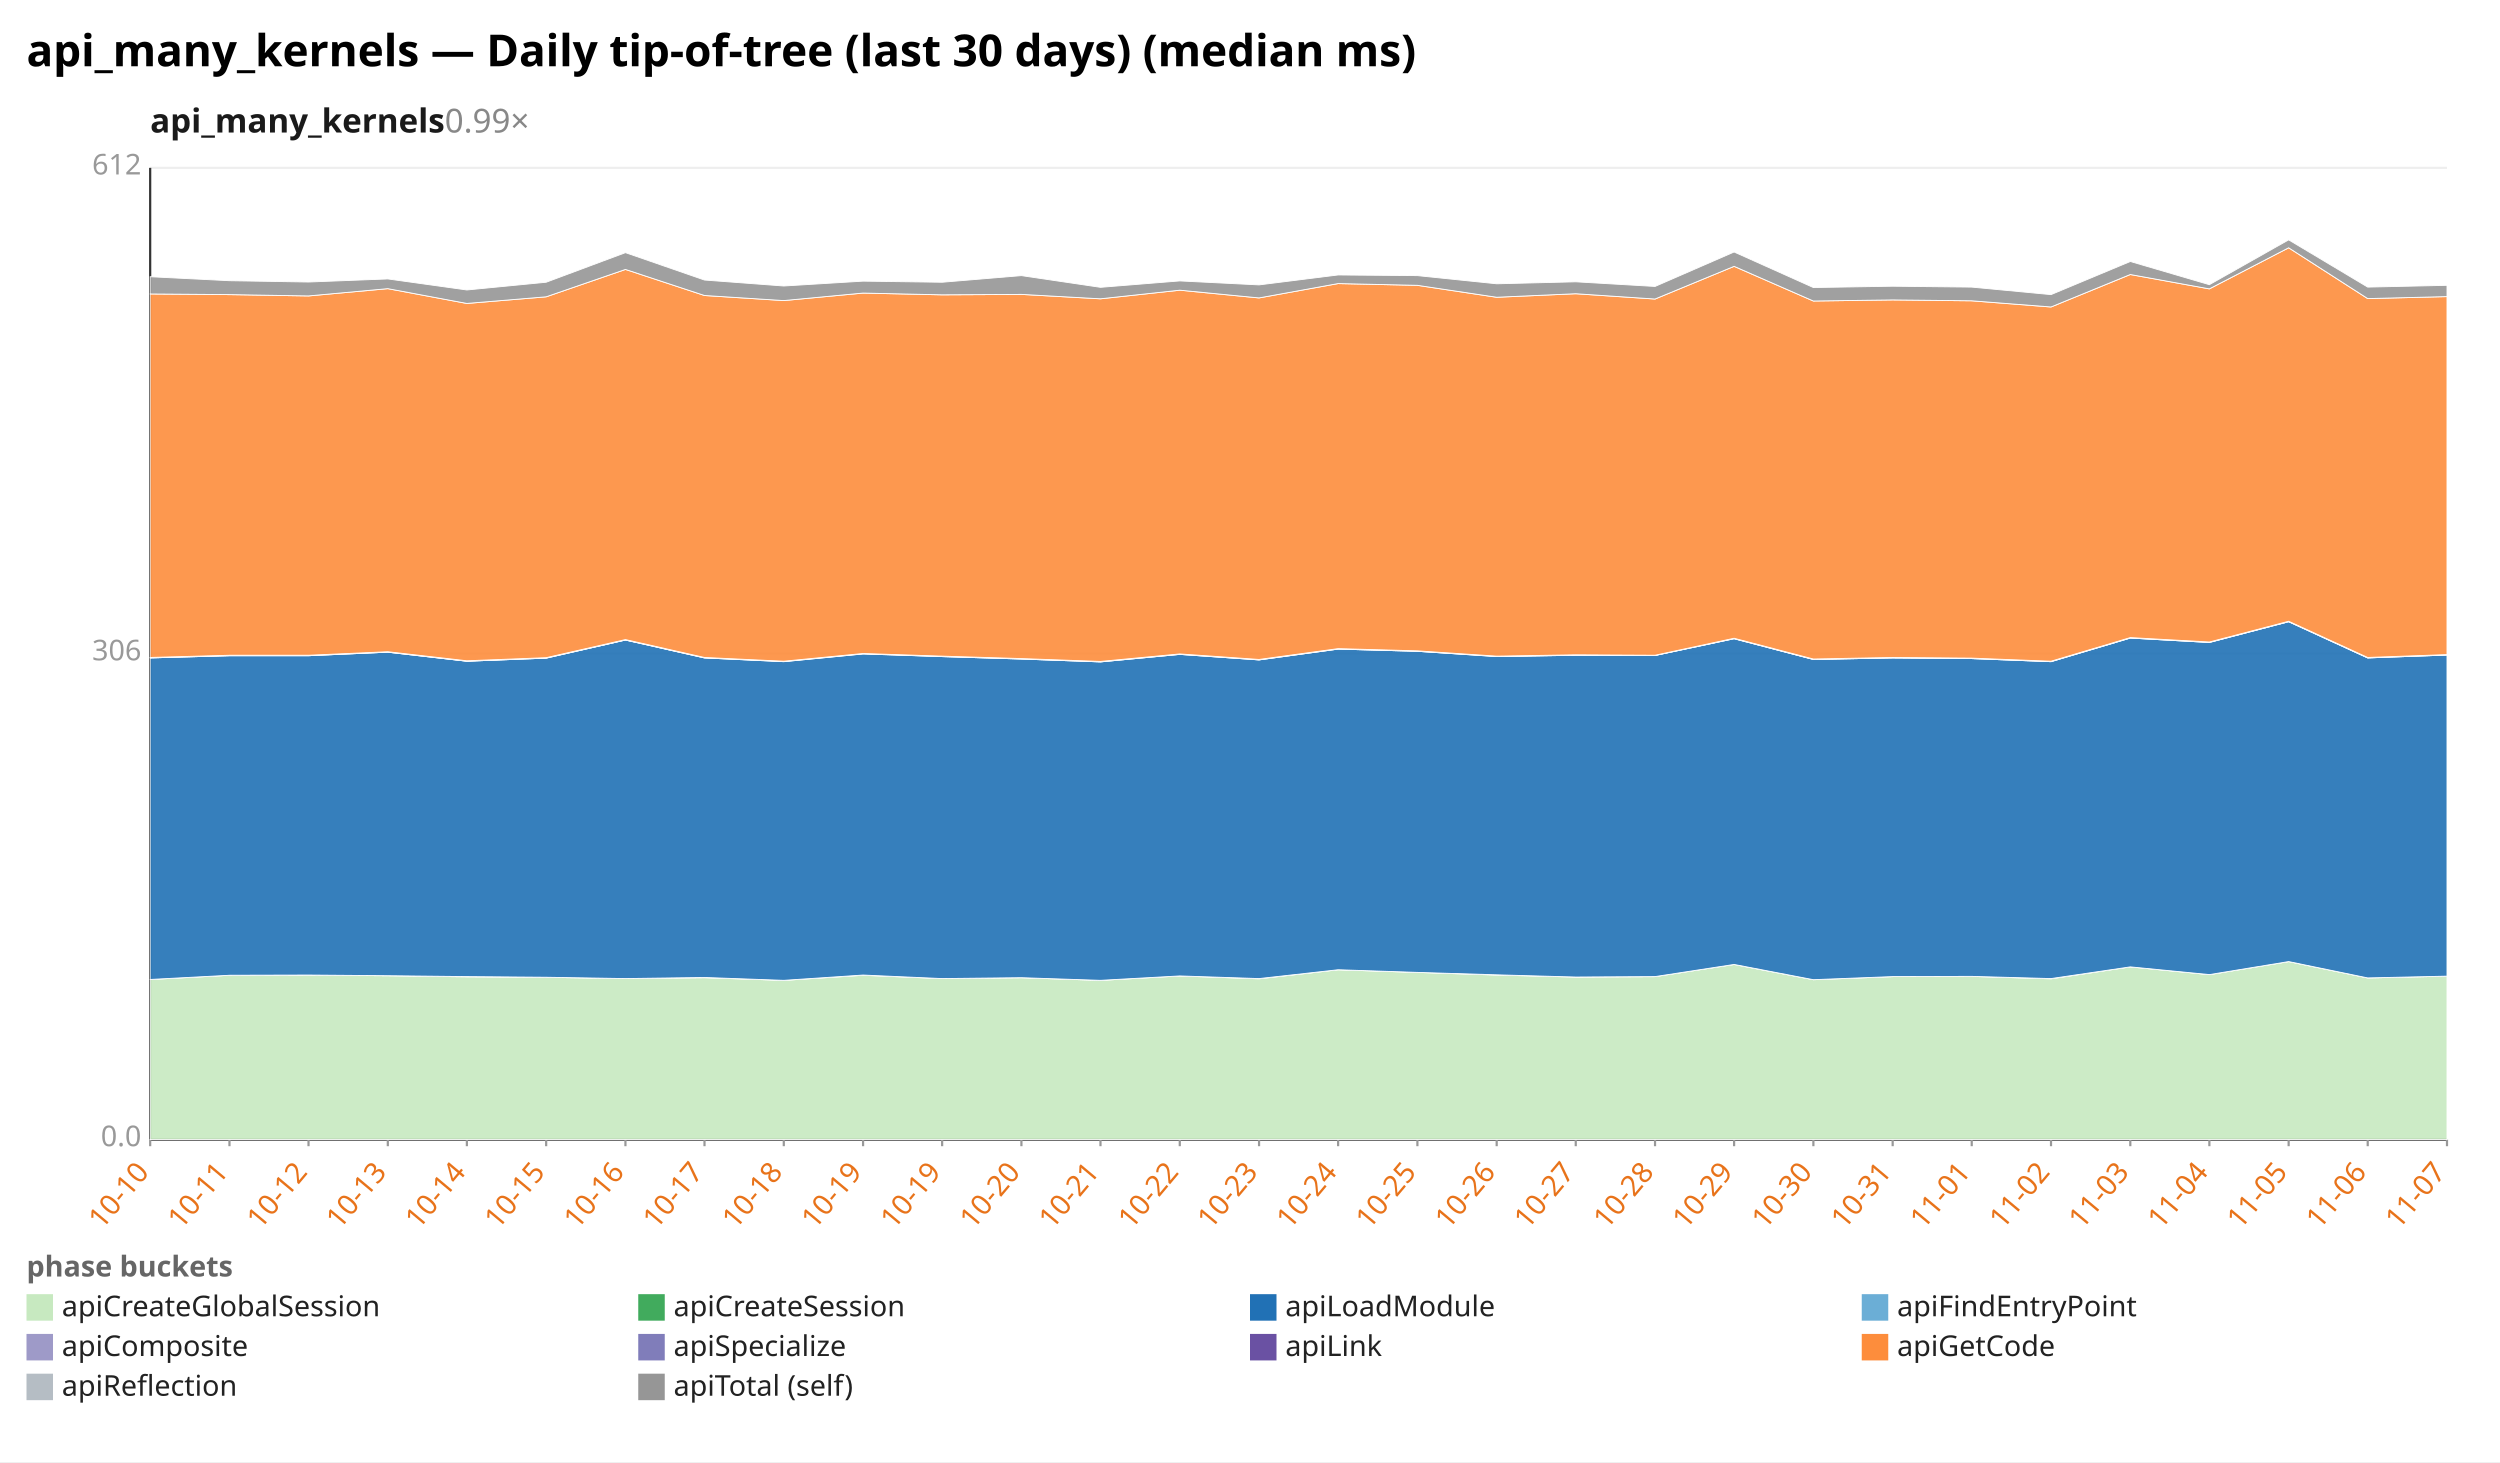
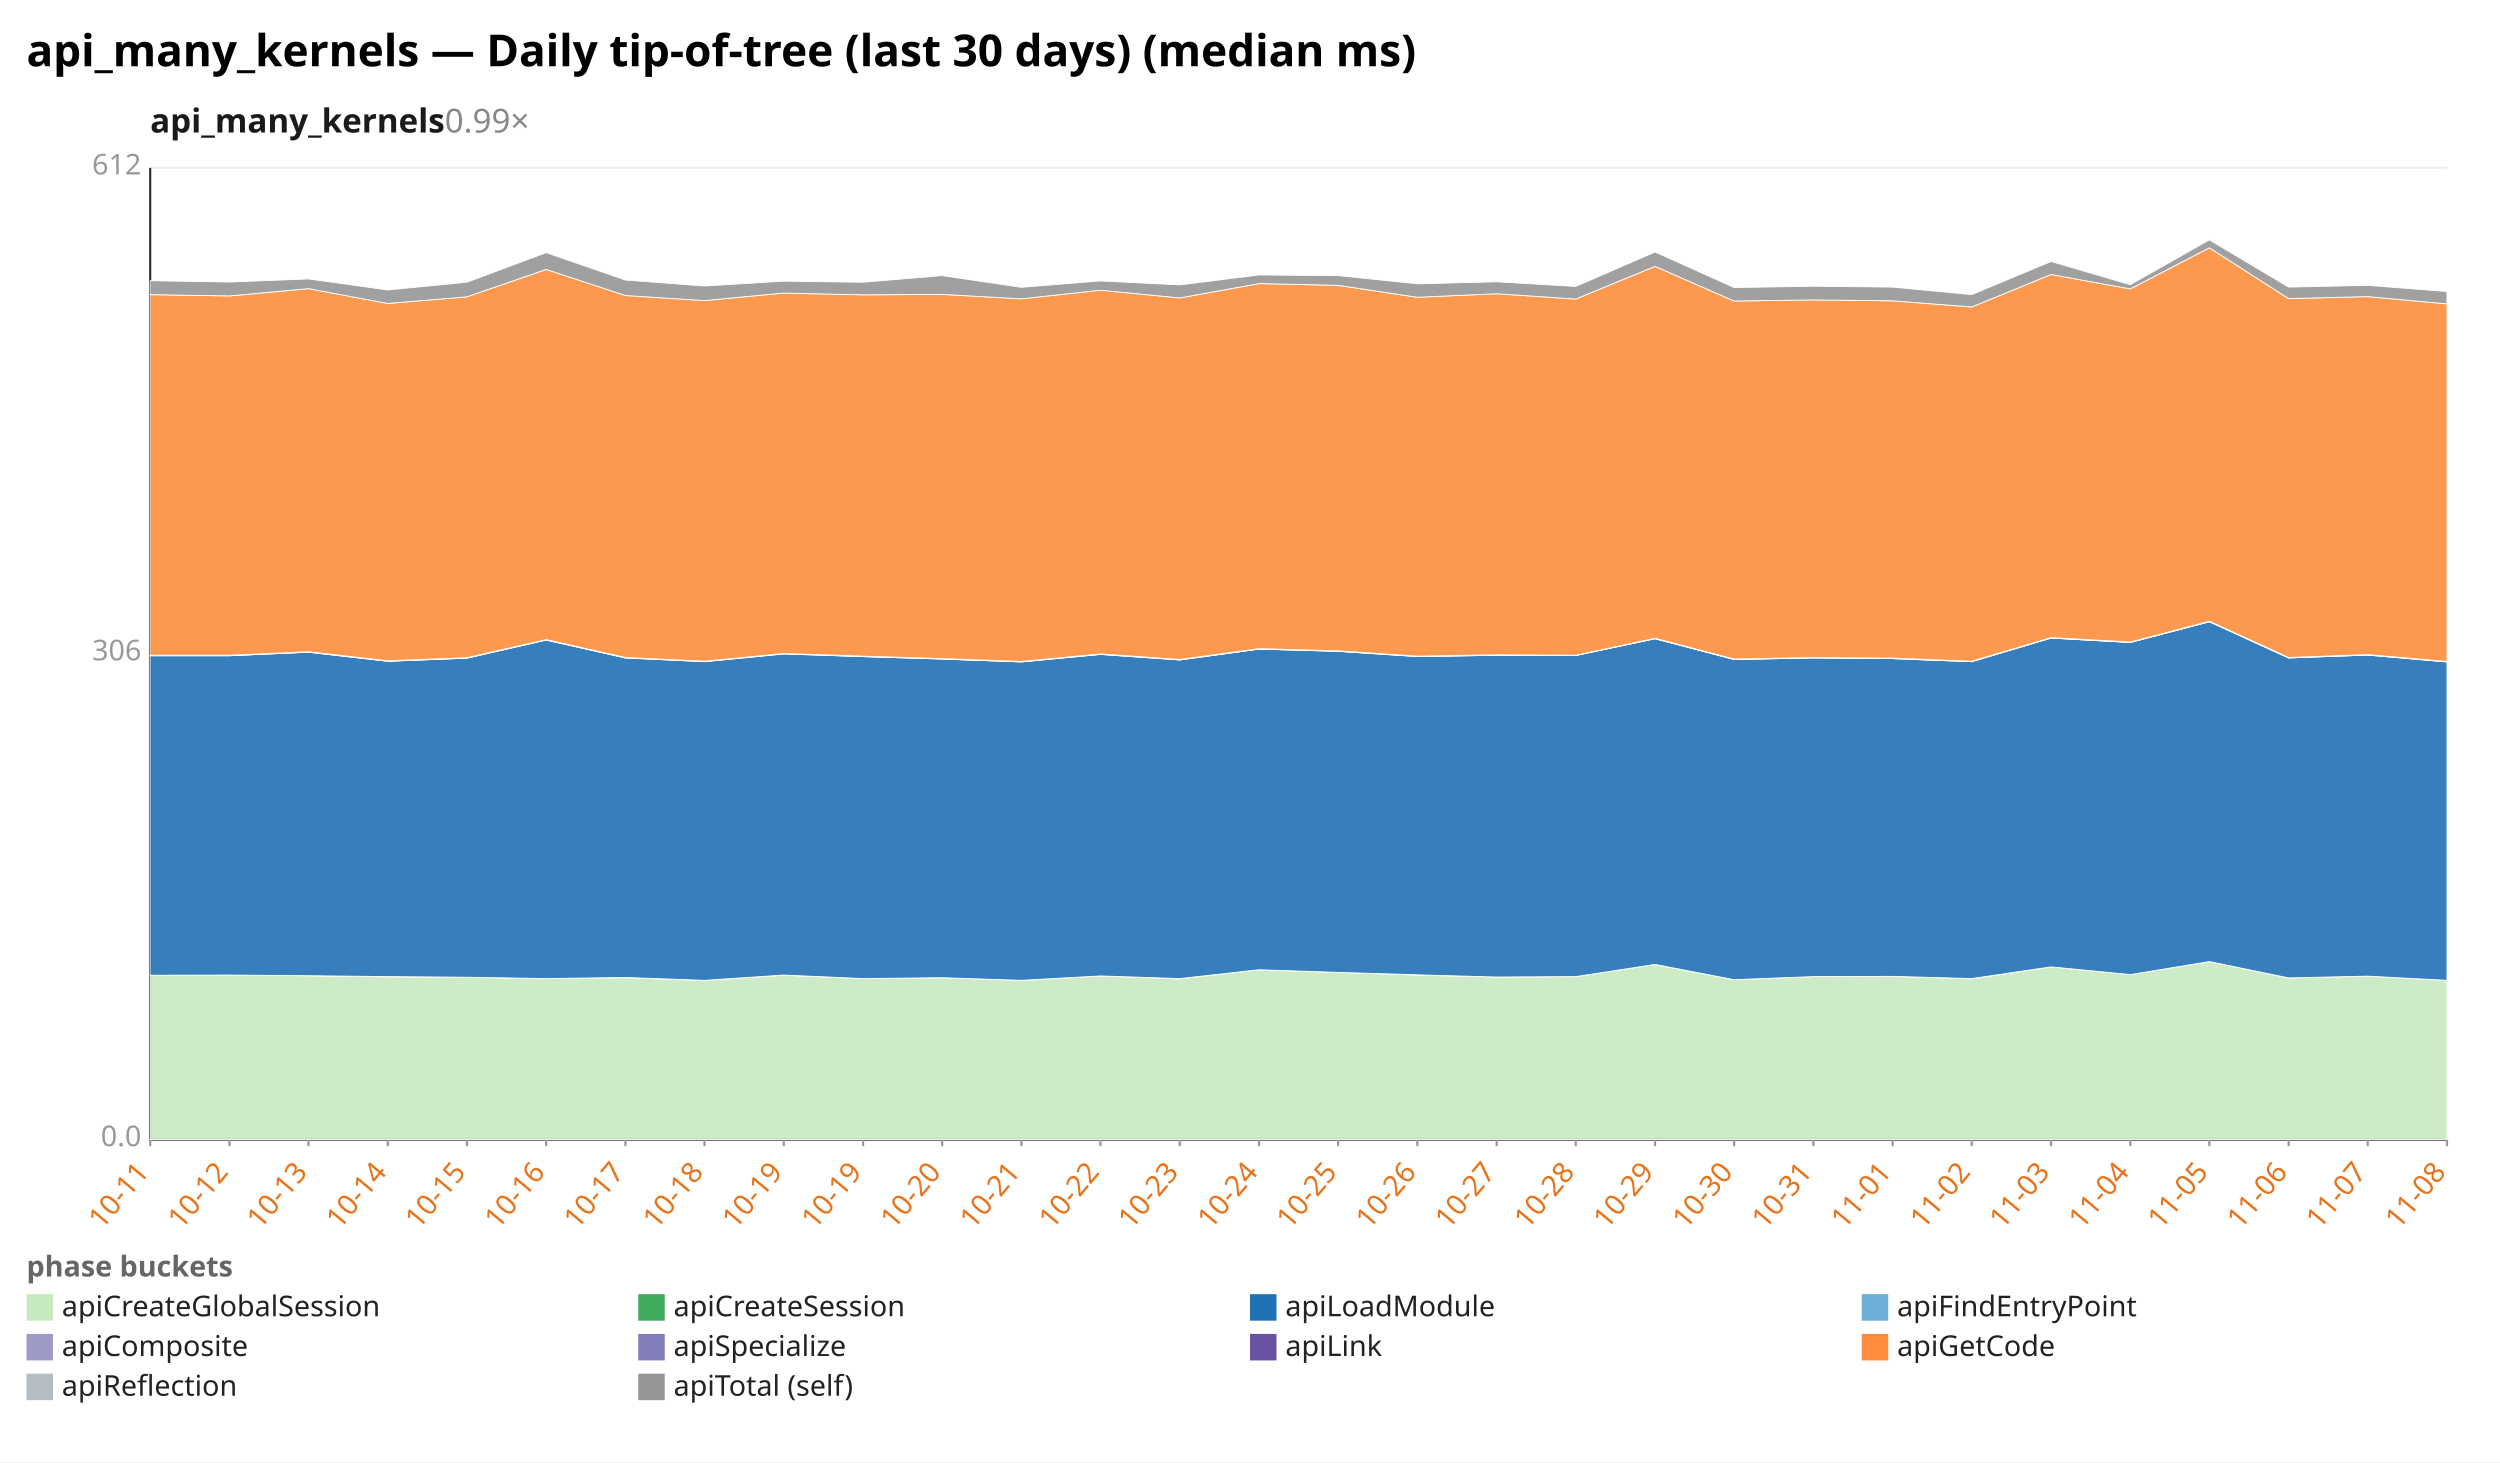
<svg xmlns="http://www.w3.org/2000/svg" width="1132" height="662" viewBox="0 0 1132 662" preserveAspectRatio="xMidYMid meet" font-family="sans-serif" font-size="13">
  <rect width="1132" height="662" fill="white" />
  <text x="12" y="30" font-size="20" font-weight="bold">api_many_kernels — Daily tip-of-tree (last 30 days) (median ms)</text>
  <text x="68" y="60" font-size="15" font-weight="600" fill="#1a1a1a">api_many_kernels<tspan fill="#888" font-weight="400" text-decoration="none">  0.99×</tspan>
  </text>
  <line x1="68.0" y1="516.0" x2="1108.0" y2="516.0" stroke="#eee" />
  <text x="64.0" y="519.0" text-anchor="end" fill="#999">0.0</text>
  <line x1="68.0" y1="296.0" x2="1108.0" y2="296.0" stroke="#eee" />
  <text x="64.0" y="299.0" text-anchor="end" fill="#999">306</text>
  <line x1="68.0" y1="76.0" x2="1108.0" y2="76.0" stroke="#eee" />
  <text x="64.0" y="79.0" text-anchor="end" fill="#999">612</text>
  <line x1="68.0" y1="76.0" x2="68.0" y2="516.0" stroke="#333" />
  <line x1="68.0" y1="516.0" x2="1108.0" y2="516.0" stroke="#333" />
  <line x1="68.0" y1="516.0" x2="68.0" y2="519.0" stroke="#999" />
-   <text x="68.0" y="531.0" text-anchor="end" fill="#e8731a" transform="rotate(-50 68.0 531.0)">10-10</text>
+   <text x="68.0" y="531.0" text-anchor="end" fill="#e8731a" transform="rotate(-50 68.0 531.0)">10-11</text>
  <line x1="103.9" y1="516.0" x2="103.9" y2="519.0" stroke="#999" />
-   <text x="103.9" y="531.0" text-anchor="end" fill="#e8731a" transform="rotate(-50 103.9 531.0)">10-11</text>
+   <text x="103.9" y="531.0" text-anchor="end" fill="#e8731a" transform="rotate(-50 103.9 531.0)">10-12</text>
  <line x1="139.7" y1="516.0" x2="139.7" y2="519.0" stroke="#999" />
-   <text x="139.7" y="531.0" text-anchor="end" fill="#e8731a" transform="rotate(-50 139.7 531.0)">10-12</text>
+   <text x="139.7" y="531.0" text-anchor="end" fill="#e8731a" transform="rotate(-50 139.7 531.0)">10-13</text>
  <line x1="175.6" y1="516.0" x2="175.6" y2="519.0" stroke="#999" />
-   <text x="175.6" y="531.0" text-anchor="end" fill="#e8731a" transform="rotate(-50 175.6 531.0)">10-13</text>
+   <text x="175.6" y="531.0" text-anchor="end" fill="#e8731a" transform="rotate(-50 175.6 531.0)">10-14</text>
  <line x1="211.4" y1="516.0" x2="211.4" y2="519.0" stroke="#999" />
-   <text x="211.4" y="531.0" text-anchor="end" fill="#e8731a" transform="rotate(-50 211.4 531.0)">10-14</text>
+   <text x="211.4" y="531.0" text-anchor="end" fill="#e8731a" transform="rotate(-50 211.4 531.0)">10-15</text>
  <line x1="247.3" y1="516.0" x2="247.3" y2="519.0" stroke="#999" />
-   <text x="247.3" y="531.0" text-anchor="end" fill="#e8731a" transform="rotate(-50 247.3 531.0)">10-15</text>
+   <text x="247.3" y="531.0" text-anchor="end" fill="#e8731a" transform="rotate(-50 247.3 531.0)">10-16</text>
  <line x1="283.2" y1="516.0" x2="283.2" y2="519.0" stroke="#999" />
-   <text x="283.2" y="531.0" text-anchor="end" fill="#e8731a" transform="rotate(-50 283.2 531.0)">10-16</text>
+   <text x="283.2" y="531.0" text-anchor="end" fill="#e8731a" transform="rotate(-50 283.2 531.0)">10-17</text>
  <line x1="319.0" y1="516.0" x2="319.0" y2="519.0" stroke="#999" />
-   <text x="319.0" y="531.0" text-anchor="end" fill="#e8731a" transform="rotate(-50 319.0 531.0)">10-17</text>
+   <text x="319.0" y="531.0" text-anchor="end" fill="#e8731a" transform="rotate(-50 319.0 531.0)">10-18</text>
  <line x1="354.9" y1="516.0" x2="354.9" y2="519.0" stroke="#999" />
-   <text x="354.9" y="531.0" text-anchor="end" fill="#e8731a" transform="rotate(-50 354.9 531.0)">10-18</text>
+   <text x="354.9" y="531.0" text-anchor="end" fill="#e8731a" transform="rotate(-50 354.9 531.0)">10-19</text>
  <line x1="390.8" y1="516.0" x2="390.8" y2="519.0" stroke="#999" />
  <text x="390.8" y="531.0" text-anchor="end" fill="#e8731a" transform="rotate(-50 390.8 531.0)">10-19</text>
  <line x1="426.6" y1="516.0" x2="426.6" y2="519.0" stroke="#999" />
-   <text x="426.6" y="531.0" text-anchor="end" fill="#e8731a" transform="rotate(-50 426.6 531.0)">10-19</text>
+   <text x="426.6" y="531.0" text-anchor="end" fill="#e8731a" transform="rotate(-50 426.6 531.0)">10-20</text>
  <line x1="462.5" y1="516.0" x2="462.5" y2="519.0" stroke="#999" />
-   <text x="462.5" y="531.0" text-anchor="end" fill="#e8731a" transform="rotate(-50 462.5 531.0)">10-20</text>
+   <text x="462.5" y="531.0" text-anchor="end" fill="#e8731a" transform="rotate(-50 462.5 531.0)">10-21</text>
  <line x1="498.3" y1="516.0" x2="498.3" y2="519.0" stroke="#999" />
-   <text x="498.3" y="531.0" text-anchor="end" fill="#e8731a" transform="rotate(-50 498.3 531.0)">10-21</text>
+   <text x="498.3" y="531.0" text-anchor="end" fill="#e8731a" transform="rotate(-50 498.3 531.0)">10-22</text>
  <line x1="534.2" y1="516.0" x2="534.2" y2="519.0" stroke="#999" />
-   <text x="534.2" y="531.0" text-anchor="end" fill="#e8731a" transform="rotate(-50 534.2 531.0)">10-22</text>
+   <text x="534.2" y="531.0" text-anchor="end" fill="#e8731a" transform="rotate(-50 534.2 531.0)">10-23</text>
  <line x1="570.1" y1="516.0" x2="570.1" y2="519.0" stroke="#999" />
-   <text x="570.1" y="531.0" text-anchor="end" fill="#e8731a" transform="rotate(-50 570.1 531.0)">10-23</text>
+   <text x="570.1" y="531.0" text-anchor="end" fill="#e8731a" transform="rotate(-50 570.1 531.0)">10-24</text>
  <line x1="605.9" y1="516.0" x2="605.9" y2="519.0" stroke="#999" />
-   <text x="605.9" y="531.0" text-anchor="end" fill="#e8731a" transform="rotate(-50 605.9 531.0)">10-24</text>
+   <text x="605.9" y="531.0" text-anchor="end" fill="#e8731a" transform="rotate(-50 605.9 531.0)">10-25</text>
  <line x1="641.8" y1="516.0" x2="641.8" y2="519.0" stroke="#999" />
-   <text x="641.8" y="531.0" text-anchor="end" fill="#e8731a" transform="rotate(-50 641.8 531.0)">10-25</text>
+   <text x="641.8" y="531.0" text-anchor="end" fill="#e8731a" transform="rotate(-50 641.8 531.0)">10-26</text>
  <line x1="677.7" y1="516.0" x2="677.7" y2="519.0" stroke="#999" />
-   <text x="677.7" y="531.0" text-anchor="end" fill="#e8731a" transform="rotate(-50 677.7 531.0)">10-26</text>
+   <text x="677.7" y="531.0" text-anchor="end" fill="#e8731a" transform="rotate(-50 677.7 531.0)">10-27</text>
  <line x1="713.5" y1="516.0" x2="713.5" y2="519.0" stroke="#999" />
-   <text x="713.5" y="531.0" text-anchor="end" fill="#e8731a" transform="rotate(-50 713.5 531.0)">10-27</text>
+   <text x="713.5" y="531.0" text-anchor="end" fill="#e8731a" transform="rotate(-50 713.5 531.0)">10-28</text>
  <line x1="749.4" y1="516.0" x2="749.4" y2="519.0" stroke="#999" />
-   <text x="749.4" y="531.0" text-anchor="end" fill="#e8731a" transform="rotate(-50 749.4 531.0)">10-28</text>
+   <text x="749.4" y="531.0" text-anchor="end" fill="#e8731a" transform="rotate(-50 749.4 531.0)">10-29</text>
  <line x1="785.2" y1="516.0" x2="785.2" y2="519.0" stroke="#999" />
-   <text x="785.2" y="531.0" text-anchor="end" fill="#e8731a" transform="rotate(-50 785.2 531.0)">10-29</text>
+   <text x="785.2" y="531.0" text-anchor="end" fill="#e8731a" transform="rotate(-50 785.2 531.0)">10-30</text>
  <line x1="821.1" y1="516.0" x2="821.1" y2="519.0" stroke="#999" />
-   <text x="821.1" y="531.0" text-anchor="end" fill="#e8731a" transform="rotate(-50 821.1 531.0)">10-30</text>
+   <text x="821.1" y="531.0" text-anchor="end" fill="#e8731a" transform="rotate(-50 821.1 531.0)">10-31</text>
  <line x1="857.0" y1="516.0" x2="857.0" y2="519.0" stroke="#999" />
-   <text x="857.0" y="531.0" text-anchor="end" fill="#e8731a" transform="rotate(-50 857.0 531.0)">10-31</text>
+   <text x="857.0" y="531.0" text-anchor="end" fill="#e8731a" transform="rotate(-50 857.0 531.0)">11-01</text>
  <line x1="892.8" y1="516.0" x2="892.8" y2="519.0" stroke="#999" />
-   <text x="892.8" y="531.0" text-anchor="end" fill="#e8731a" transform="rotate(-50 892.8 531.0)">11-01</text>
+   <text x="892.8" y="531.0" text-anchor="end" fill="#e8731a" transform="rotate(-50 892.8 531.0)">11-02</text>
  <line x1="928.7" y1="516.0" x2="928.7" y2="519.0" stroke="#999" />
-   <text x="928.7" y="531.0" text-anchor="end" fill="#e8731a" transform="rotate(-50 928.7 531.0)">11-02</text>
+   <text x="928.7" y="531.0" text-anchor="end" fill="#e8731a" transform="rotate(-50 928.7 531.0)">11-03</text>
  <line x1="964.6" y1="516.0" x2="964.6" y2="519.0" stroke="#999" />
-   <text x="964.6" y="531.0" text-anchor="end" fill="#e8731a" transform="rotate(-50 964.6 531.0)">11-03</text>
+   <text x="964.6" y="531.0" text-anchor="end" fill="#e8731a" transform="rotate(-50 964.6 531.0)">11-04</text>
  <line x1="1000.4" y1="516.0" x2="1000.4" y2="519.0" stroke="#999" />
-   <text x="1000.4" y="531.0" text-anchor="end" fill="#e8731a" transform="rotate(-50 1000.4 531.0)">11-04</text>
+   <text x="1000.4" y="531.0" text-anchor="end" fill="#e8731a" transform="rotate(-50 1000.4 531.0)">11-05</text>
  <line x1="1036.3" y1="516.0" x2="1036.3" y2="519.0" stroke="#999" />
-   <text x="1036.3" y="531.0" text-anchor="end" fill="#e8731a" transform="rotate(-50 1036.3 531.0)">11-05</text>
+   <text x="1036.3" y="531.0" text-anchor="end" fill="#e8731a" transform="rotate(-50 1036.3 531.0)">11-06</text>
  <line x1="1072.1" y1="516.0" x2="1072.1" y2="519.0" stroke="#999" />
-   <text x="1072.1" y="531.0" text-anchor="end" fill="#e8731a" transform="rotate(-50 1072.1 531.0)">11-06</text>
+   <text x="1072.1" y="531.0" text-anchor="end" fill="#e8731a" transform="rotate(-50 1072.1 531.0)">11-07</text>
  <line x1="1108.0" y1="516.0" x2="1108.0" y2="519.0" stroke="#999" />
-   <text x="1108.0" y="531.0" text-anchor="end" fill="#e8731a" transform="rotate(-50 1108.0 531.0)">11-07</text>
-   <polygon points="68.0,443.5 103.9,441.6 139.7,441.5 175.6,441.8 211.4,442.3 247.3,442.5 283.2,443.1 319.0,442.7 354.9,443.9 390.8,441.6 426.6,443.1 462.5,442.7 498.3,443.9 534.2,441.9 570.1,443.2 605.9,439.1 641.8,440.3 677.7,441.5 713.5,442.4 749.4,442.2 785.2,436.7 821.1,443.6 857.0,442.2 892.8,442.1 928.7,443.2 964.6,437.8 1000.4,441.3 1036.3,435.4 1072.1,442.8 1108.0,442.0 1108.0,516.0 1072.1,516.0 1036.3,516.0 1000.4,516.0 964.6,516.0 928.7,516.0 892.8,516.0 857.0,516.0 821.1,516.0 785.2,516.0 749.4,516.0 713.5,516.0 677.7,516.0 641.8,516.0 605.9,516.0 570.1,516.0 534.2,516.0 498.3,516.0 462.5,516.0 426.6,516.0 390.8,516.0 354.9,516.0 319.0,516.0 283.2,516.0 247.3,516.0 211.4,516.0 175.6,516.0 139.7,516.0 103.9,516.0 68.0,516.0" fill="#c7e9c0" fill-opacity="0.9" stroke="#fff" stroke-width="0.4" />
-   <polygon points="68.0,443.5 103.9,441.6 139.7,441.5 175.6,441.8 211.4,442.2 247.3,442.5 283.2,443.1 319.0,442.6 354.9,443.9 390.8,441.5 426.6,443.1 462.5,442.7 498.3,443.9 534.2,441.9 570.1,443.1 605.9,439.1 641.8,440.3 677.7,441.4 713.5,442.4 749.4,442.2 785.2,436.7 821.1,443.6 857.0,442.2 892.8,442.1 928.7,443.1 964.6,437.8 1000.4,441.3 1036.3,435.4 1072.1,442.8 1108.0,442.0 1108.0,442.0 1072.1,442.8 1036.3,435.4 1000.4,441.3 964.6,437.8 928.7,443.2 892.8,442.1 857.0,442.2 821.1,443.6 785.2,436.7 749.4,442.2 713.5,442.4 677.7,441.5 641.8,440.3 605.9,439.1 570.1,443.2 534.2,441.9 498.3,443.9 462.5,442.7 426.6,443.1 390.8,441.6 354.9,443.9 319.0,442.7 283.2,443.1 247.3,442.5 211.4,442.3 175.6,441.8 139.7,441.5 103.9,441.6 68.0,443.5" fill="#41ab5d" fill-opacity="0.9" stroke="#fff" stroke-width="0.4" />
-   <polygon points="68.0,297.9 103.9,296.9 139.7,296.9 175.6,295.3 211.4,299.4 247.3,298.0 283.2,289.8 319.0,297.9 354.9,299.6 390.8,296.1 426.6,297.3 462.5,298.4 498.3,299.7 534.2,296.3 570.1,298.8 605.9,293.9 641.8,294.9 677.7,297.3 713.5,296.7 749.4,296.8 785.2,289.2 821.1,298.6 857.0,297.9 892.8,298.2 928.7,299.6 964.6,288.9 1000.4,290.9 1036.3,281.5 1072.1,297.9 1108.0,296.6 1108.0,442.0 1072.1,442.8 1036.3,435.4 1000.4,441.3 964.6,437.8 928.7,443.1 892.8,442.1 857.0,442.2 821.1,443.6 785.2,436.7 749.4,442.2 713.5,442.4 677.7,441.4 641.8,440.3 605.9,439.1 570.1,443.1 534.2,441.9 498.3,443.9 462.5,442.7 426.6,443.1 390.8,441.5 354.9,443.9 319.0,442.6 283.2,443.1 247.3,442.5 211.4,442.2 175.6,441.8 139.7,441.5 103.9,441.6 68.0,443.5" fill="#2171b5" fill-opacity="0.9" stroke="#fff" stroke-width="0.4" />
-   <polygon points="68.0,297.9 103.9,296.9 139.7,296.9 175.6,295.3 211.4,299.4 247.3,298.0 283.2,289.8 319.0,297.9 354.9,299.5 390.8,296.0 426.6,297.3 462.5,298.4 498.3,299.7 534.2,296.3 570.1,298.8 605.9,293.9 641.8,294.9 677.7,297.2 713.5,296.7 749.4,296.8 785.2,289.2 821.1,298.6 857.0,297.9 892.8,298.2 928.7,299.6 964.6,288.9 1000.4,290.9 1036.3,281.5 1072.1,297.9 1108.0,296.6 1108.0,296.6 1072.1,297.9 1036.3,281.5 1000.4,290.9 964.6,288.9 928.7,299.6 892.8,298.2 857.0,297.9 821.1,298.6 785.2,289.2 749.4,296.8 713.5,296.7 677.7,297.3 641.8,294.9 605.9,293.9 570.1,298.8 534.2,296.3 498.3,299.7 462.5,298.4 426.6,297.3 390.8,296.1 354.9,299.6 319.0,297.9 283.2,289.8 247.3,298.0 211.4,299.4 175.6,295.3 139.7,296.9 103.9,296.9 68.0,297.9" fill="#6baed6" fill-opacity="0.9" stroke="#fff" stroke-width="0.4" />
-   <polygon points="68.0,297.7 103.9,296.7 139.7,296.7 175.6,295.1 211.4,299.3 247.3,297.8 283.2,289.7 319.0,297.7 354.9,299.4 390.8,295.9 426.6,297.1 462.5,298.2 498.3,299.5 534.2,296.1 570.1,298.6 605.9,293.7 641.8,294.7 677.7,297.1 713.5,296.6 749.4,296.7 785.2,289.0 821.1,298.5 857.0,297.7 892.8,298.0 928.7,299.4 964.6,288.7 1000.4,290.7 1036.3,281.3 1072.1,297.7 1108.0,296.4 1108.0,296.6 1072.1,297.9 1036.3,281.5 1000.4,290.9 964.6,288.9 928.7,299.6 892.8,298.2 857.0,297.9 821.1,298.6 785.2,289.2 749.4,296.8 713.5,296.7 677.7,297.2 641.8,294.9 605.9,293.9 570.1,298.8 534.2,296.3 498.3,299.7 462.5,298.4 426.6,297.3 390.8,296.0 354.9,299.5 319.0,297.9 283.2,289.8 247.3,298.0 211.4,299.4 175.6,295.3 139.7,296.9 103.9,296.9 68.0,297.9" fill="#9e9ac8" fill-opacity="0.9" stroke="#fff" stroke-width="0.4" />
-   <polygon points="68.0,297.7 103.9,296.7 139.7,296.7 175.6,295.1 211.4,299.2 247.3,297.8 283.2,289.6 319.0,297.7 354.9,299.4 390.8,295.9 426.6,297.1 462.5,298.2 498.3,299.5 534.2,296.1 570.1,298.6 605.9,293.7 641.8,294.7 677.7,297.1 713.5,296.5 749.4,296.7 785.2,289.0 821.1,298.4 857.0,297.7 892.8,298.0 928.7,299.4 964.6,288.7 1000.4,290.7 1036.3,281.3 1072.1,297.7 1108.0,296.4 1108.0,296.4 1072.1,297.7 1036.3,281.3 1000.4,290.7 964.6,288.7 928.7,299.4 892.8,298.0 857.0,297.7 821.1,298.5 785.2,289.0 749.4,296.7 713.5,296.6 677.7,297.1 641.8,294.7 605.9,293.7 570.1,298.6 534.2,296.1 498.3,299.5 462.5,298.2 426.6,297.1 390.8,295.9 354.9,299.4 319.0,297.7 283.2,289.7 247.3,297.8 211.4,299.3 175.6,295.1 139.7,296.7 103.9,296.7 68.0,297.7" fill="#6a51a3" fill-opacity="0.9" stroke="#fff" stroke-width="0.4" />
-   <polygon points="68.0,133.1 103.9,133.4 139.7,134.0 175.6,130.7 211.4,137.4 247.3,134.4 283.2,122.0 319.0,133.8 354.9,136.1 390.8,132.7 426.6,133.5 462.5,133.3 498.3,135.3 534.2,131.4 570.1,134.9 605.9,128.4 641.8,129.2 677.7,134.6 713.5,133.0 749.4,135.4 785.2,120.6 821.1,136.3 857.0,135.8 892.8,136.2 928.7,139.0 964.6,124.3 1000.4,130.8 1036.3,112.2 1072.1,135.2 1108.0,134.3 1108.0,296.4 1072.1,297.7 1036.3,281.3 1000.4,290.7 964.6,288.7 928.7,299.4 892.8,298.0 857.0,297.7 821.1,298.4 785.2,289.0 749.4,296.7 713.5,296.5 677.7,297.1 641.8,294.7 605.9,293.7 570.1,298.6 534.2,296.1 498.3,299.5 462.5,298.2 426.6,297.1 390.8,295.9 354.9,299.4 319.0,297.7 283.2,289.6 247.3,297.8 211.4,299.2 175.6,295.1 139.7,296.7 103.9,296.7 68.0,297.7" fill="#fd8d3c" fill-opacity="0.9" stroke="#fff" stroke-width="0.4" />
-   <polygon points="68.0,125.3 103.9,127.1 139.7,127.7 175.6,126.3 211.4,131.3 247.3,127.8 283.2,114.4 319.0,126.8 354.9,129.5 390.8,127.3 426.6,127.8 462.5,124.8 498.3,130.1 534.2,127.2 570.1,129.0 605.9,124.5 641.8,124.8 677.7,128.5 713.5,127.6 749.4,129.7 785.2,114.1 821.1,130.2 857.0,129.6 892.8,130.0 928.7,133.4 964.6,118.4 1000.4,128.9 1036.3,108.6 1072.1,130.0 1108.0,129.2 1108.0,134.3 1072.1,135.2 1036.3,112.2 1000.4,130.8 964.6,124.3 928.7,139.0 892.8,136.2 857.0,135.8 821.1,136.3 785.2,120.6 749.4,135.4 713.5,133.0 677.7,134.6 641.8,129.2 605.9,128.4 570.1,134.9 534.2,131.4 498.3,135.3 462.5,133.3 426.6,133.5 390.8,132.7 354.9,136.1 319.0,133.8 283.2,122.0 247.3,134.4 211.4,137.4 175.6,130.7 139.7,134.0 103.9,133.4 68.0,133.1" fill="#969696" fill-opacity="0.9" stroke="#fff" stroke-width="0.4" />
+   <text x="1108.0" y="531.0" text-anchor="end" fill="#e8731a" transform="rotate(-50 1108.0 531.0)">11-08</text>
+   <polygon points="68.0,441.6 103.9,441.5 139.7,441.8 175.6,442.3 211.4,442.5 247.3,443.1 283.2,442.7 319.0,443.9 354.9,441.6 390.8,443.1 426.6,442.7 462.5,443.9 498.3,441.9 534.2,443.2 570.1,439.1 605.9,440.3 641.8,441.5 677.7,442.4 713.5,442.2 749.4,436.7 785.2,443.6 821.1,442.2 857.0,442.1 892.8,443.2 928.7,437.8 964.6,441.3 1000.4,435.4 1036.3,442.8 1072.1,442.0 1108.0,443.9 1108.0,516.0 1072.1,516.0 1036.3,516.0 1000.4,516.0 964.6,516.0 928.7,516.0 892.8,516.0 857.0,516.0 821.1,516.0 785.2,516.0 749.4,516.0 713.5,516.0 677.7,516.0 641.8,516.0 605.9,516.0 570.1,516.0 534.2,516.0 498.3,516.0 462.5,516.0 426.6,516.0 390.8,516.0 354.9,516.0 319.0,516.0 283.2,516.0 247.3,516.0 211.4,516.0 175.6,516.0 139.7,516.0 103.9,516.0 68.0,516.0" fill="#c7e9c0" fill-opacity="0.9" stroke="#fff" stroke-width="0.4" />
+   <polygon points="68.0,441.6 103.9,441.5 139.7,441.8 175.6,442.2 211.4,442.5 247.3,443.1 283.2,442.6 319.0,443.9 354.9,441.5 390.8,443.1 426.6,442.7 462.5,443.9 498.3,441.9 534.2,443.1 570.1,439.1 605.9,440.3 641.8,441.4 677.7,442.4 713.5,442.2 749.4,436.7 785.2,443.6 821.1,442.2 857.0,442.1 892.8,443.1 928.7,437.8 964.6,441.3 1000.4,435.4 1036.3,442.8 1072.1,442.0 1108.0,443.9 1108.0,443.9 1072.1,442.0 1036.3,442.8 1000.4,435.4 964.6,441.3 928.7,437.8 892.8,443.2 857.0,442.1 821.1,442.2 785.2,443.6 749.4,436.7 713.5,442.2 677.7,442.4 641.8,441.5 605.9,440.3 570.1,439.1 534.2,443.2 498.3,441.9 462.5,443.9 426.6,442.7 390.8,443.1 354.9,441.6 319.0,443.9 283.2,442.7 247.3,443.1 211.4,442.5 175.6,442.3 139.7,441.8 103.9,441.5 68.0,441.6" fill="#41ab5d" fill-opacity="0.9" stroke="#fff" stroke-width="0.4" />
+   <polygon points="68.0,296.9 103.9,296.9 139.7,295.3 175.6,299.4 211.4,298.0 247.3,289.8 283.2,297.9 319.0,299.6 354.9,296.1 390.8,297.3 426.6,298.4 462.5,299.7 498.3,296.3 534.2,298.8 570.1,293.9 605.9,294.9 641.8,297.3 677.7,296.7 713.5,296.8 749.4,289.2 785.2,298.6 821.1,297.9 857.0,298.2 892.8,299.6 928.7,288.9 964.6,290.9 1000.4,281.5 1036.3,297.9 1072.1,296.6 1108.0,299.7 1108.0,443.9 1072.1,442.0 1036.3,442.8 1000.4,435.4 964.6,441.3 928.7,437.8 892.8,443.1 857.0,442.1 821.1,442.2 785.2,443.6 749.4,436.7 713.5,442.2 677.7,442.4 641.8,441.4 605.9,440.3 570.1,439.1 534.2,443.1 498.3,441.9 462.5,443.9 426.6,442.7 390.8,443.1 354.9,441.5 319.0,443.9 283.2,442.6 247.3,443.1 211.4,442.5 175.6,442.2 139.7,441.8 103.9,441.5 68.0,441.6" fill="#2171b5" fill-opacity="0.9" stroke="#fff" stroke-width="0.4" />
+   <polygon points="68.0,296.9 103.9,296.9 139.7,295.3 175.6,299.4 211.4,298.0 247.3,289.8 283.2,297.9 319.0,299.5 354.9,296.0 390.8,297.3 426.6,298.4 462.5,299.7 498.3,296.3 534.2,298.8 570.1,293.9 605.9,294.9 641.8,297.2 677.7,296.7 713.5,296.8 749.4,289.2 785.2,298.6 821.1,297.9 857.0,298.2 892.8,299.6 928.7,288.9 964.6,290.9 1000.4,281.5 1036.3,297.9 1072.1,296.6 1108.0,299.7 1108.0,299.7 1072.1,296.6 1036.3,297.9 1000.4,281.5 964.6,290.9 928.7,288.9 892.8,299.6 857.0,298.2 821.1,297.9 785.2,298.6 749.4,289.2 713.5,296.8 677.7,296.7 641.8,297.3 605.9,294.9 570.1,293.9 534.2,298.8 498.3,296.3 462.5,299.7 426.6,298.4 390.8,297.3 354.9,296.1 319.0,299.6 283.2,297.9 247.3,289.8 211.4,298.0 175.6,299.4 139.7,295.3 103.9,296.9 68.0,296.9" fill="#6baed6" fill-opacity="0.9" stroke="#fff" stroke-width="0.4" />
+   <polygon points="68.0,296.7 103.9,296.7 139.7,295.1 175.6,299.3 211.4,297.8 247.3,289.7 283.2,297.7 319.0,299.4 354.9,295.9 390.8,297.1 426.6,298.2 462.5,299.5 498.3,296.1 534.2,298.6 570.1,293.7 605.9,294.7 641.8,297.1 677.7,296.6 713.5,296.7 749.4,289.0 785.2,298.5 821.1,297.7 857.0,298.0 892.8,299.4 928.7,288.7 964.6,290.7 1000.4,281.3 1036.3,297.7 1072.1,296.4 1108.0,299.6 1108.0,299.7 1072.1,296.6 1036.3,297.9 1000.4,281.5 964.6,290.9 928.7,288.9 892.8,299.6 857.0,298.2 821.1,297.9 785.2,298.6 749.4,289.2 713.5,296.8 677.7,296.7 641.8,297.2 605.9,294.9 570.1,293.9 534.2,298.8 498.3,296.3 462.5,299.7 426.6,298.4 390.8,297.3 354.9,296.0 319.0,299.5 283.2,297.9 247.3,289.8 211.4,298.0 175.6,299.4 139.7,295.3 103.9,296.9 68.0,296.9" fill="#9e9ac8" fill-opacity="0.9" stroke="#fff" stroke-width="0.4" />
+   <polygon points="68.0,296.7 103.9,296.7 139.7,295.1 175.6,299.2 211.4,297.8 247.3,289.6 283.2,297.7 319.0,299.4 354.9,295.9 390.8,297.1 426.6,298.2 462.5,299.5 498.3,296.1 534.2,298.6 570.1,293.7 605.9,294.7 641.8,297.1 677.7,296.5 713.5,296.7 749.4,289.0 785.2,298.4 821.1,297.7 857.0,298.0 892.8,299.4 928.7,288.7 964.6,290.7 1000.4,281.3 1036.3,297.7 1072.1,296.4 1108.0,299.5 1108.0,299.6 1072.1,296.4 1036.3,297.7 1000.4,281.3 964.6,290.7 928.7,288.7 892.8,299.4 857.0,298.0 821.1,297.7 785.2,298.5 749.4,289.0 713.5,296.7 677.7,296.6 641.8,297.1 605.9,294.7 570.1,293.7 534.2,298.6 498.3,296.1 462.5,299.5 426.6,298.2 390.8,297.1 354.9,295.9 319.0,299.4 283.2,297.7 247.3,289.7 211.4,297.8 175.6,299.3 139.7,295.1 103.9,296.7 68.0,296.7" fill="#6a51a3" fill-opacity="0.9" stroke="#fff" stroke-width="0.4" />
+   <polygon points="68.0,133.4 103.9,134.0 139.7,130.7 175.6,137.4 211.4,134.4 247.3,122.0 283.2,133.8 319.0,136.1 354.9,132.7 390.8,133.5 426.6,133.3 462.5,135.3 498.3,131.4 534.2,134.9 570.1,128.4 605.9,129.2 641.8,134.6 677.7,133.0 713.5,135.4 749.4,120.6 785.2,136.3 821.1,135.8 857.0,136.2 892.8,139.0 928.7,124.3 964.6,130.8 1000.4,112.2 1036.3,135.2 1072.1,134.3 1108.0,137.6 1108.0,299.5 1072.1,296.4 1036.3,297.7 1000.4,281.3 964.6,290.7 928.7,288.7 892.8,299.4 857.0,298.0 821.1,297.7 785.2,298.4 749.4,289.0 713.5,296.7 677.7,296.5 641.8,297.1 605.9,294.7 570.1,293.7 534.2,298.6 498.3,296.1 462.5,299.5 426.6,298.2 390.8,297.1 354.9,295.9 319.0,299.4 283.2,297.7 247.3,289.6 211.4,297.8 175.6,299.2 139.7,295.1 103.9,296.7 68.0,296.7" fill="#fd8d3c" fill-opacity="0.9" stroke="#fff" stroke-width="0.4" />
+   <polygon points="68.0,127.1 103.9,127.7 139.7,126.3 175.6,131.3 211.4,127.8 247.3,114.4 283.2,126.8 319.0,129.5 354.9,127.3 390.8,127.8 426.6,124.8 462.5,130.1 498.3,127.2 534.2,129.0 570.1,124.5 605.9,124.8 641.8,128.5 677.7,127.6 713.5,129.7 749.4,114.1 785.2,130.2 821.1,129.6 857.0,130.0 892.8,133.4 928.7,118.4 964.6,128.9 1000.4,108.6 1036.3,130.0 1072.1,129.2 1108.0,132.0 1108.0,137.6 1072.1,134.3 1036.3,135.2 1000.4,112.2 964.6,130.8 928.7,124.3 892.8,139.0 857.0,136.2 821.1,135.8 785.2,136.3 749.4,120.6 713.5,135.4 677.7,133.0 641.8,134.6 605.9,129.2 570.1,128.4 534.2,134.9 498.3,131.4 462.5,135.3 426.6,133.3 390.8,133.5 354.9,132.7 319.0,136.1 283.2,133.8 247.3,122.0 211.4,134.4 175.6,137.4 139.7,130.7 103.9,134.0 68.0,133.4" fill="#969696" fill-opacity="0.9" stroke="#fff" stroke-width="0.4" />
  <text x="12" y="578" fill="#666" font-weight="600">phase buckets</text>
  <rect x="12" y="586" width="12" height="12" fill="#c7e9c0" />
  <text x="28" y="596" fill="#222">apiCreateGlobalSession</text>
  <rect x="289" y="586" width="12" height="12" fill="#41ab5d" />
  <text x="305" y="596" fill="#222">apiCreateSession</text>
  <rect x="566" y="586" width="12" height="12" fill="#2171b5" />
  <text x="582" y="596" fill="#222">apiLoadModule</text>
  <rect x="843" y="586" width="12" height="12" fill="#6baed6" />
  <text x="859" y="596" fill="#222">apiFindEntryPoint</text>
  <rect x="12" y="604" width="12" height="12" fill="#9e9ac8" />
  <text x="28" y="614" fill="#222">apiComposite</text>
  <rect x="289" y="604" width="12" height="12" fill="#807dba" />
  <text x="305" y="614" fill="#222">apiSpecialize</text>
  <rect x="566" y="604" width="12" height="12" fill="#6a51a3" />
  <text x="582" y="614" fill="#222">apiLink</text>
  <rect x="843" y="604" width="12" height="12" fill="#fd8d3c" />
  <text x="859" y="614" fill="#222">apiGetCode</text>
  <rect x="12" y="622" width="12" height="12" fill="#b5bdc4" />
  <text x="28" y="632" fill="#222">apiReflection</text>
  <rect x="289" y="622" width="12" height="12" fill="#969696" />
  <text x="305" y="632" fill="#222">apiTotal (self)</text>
</svg>
